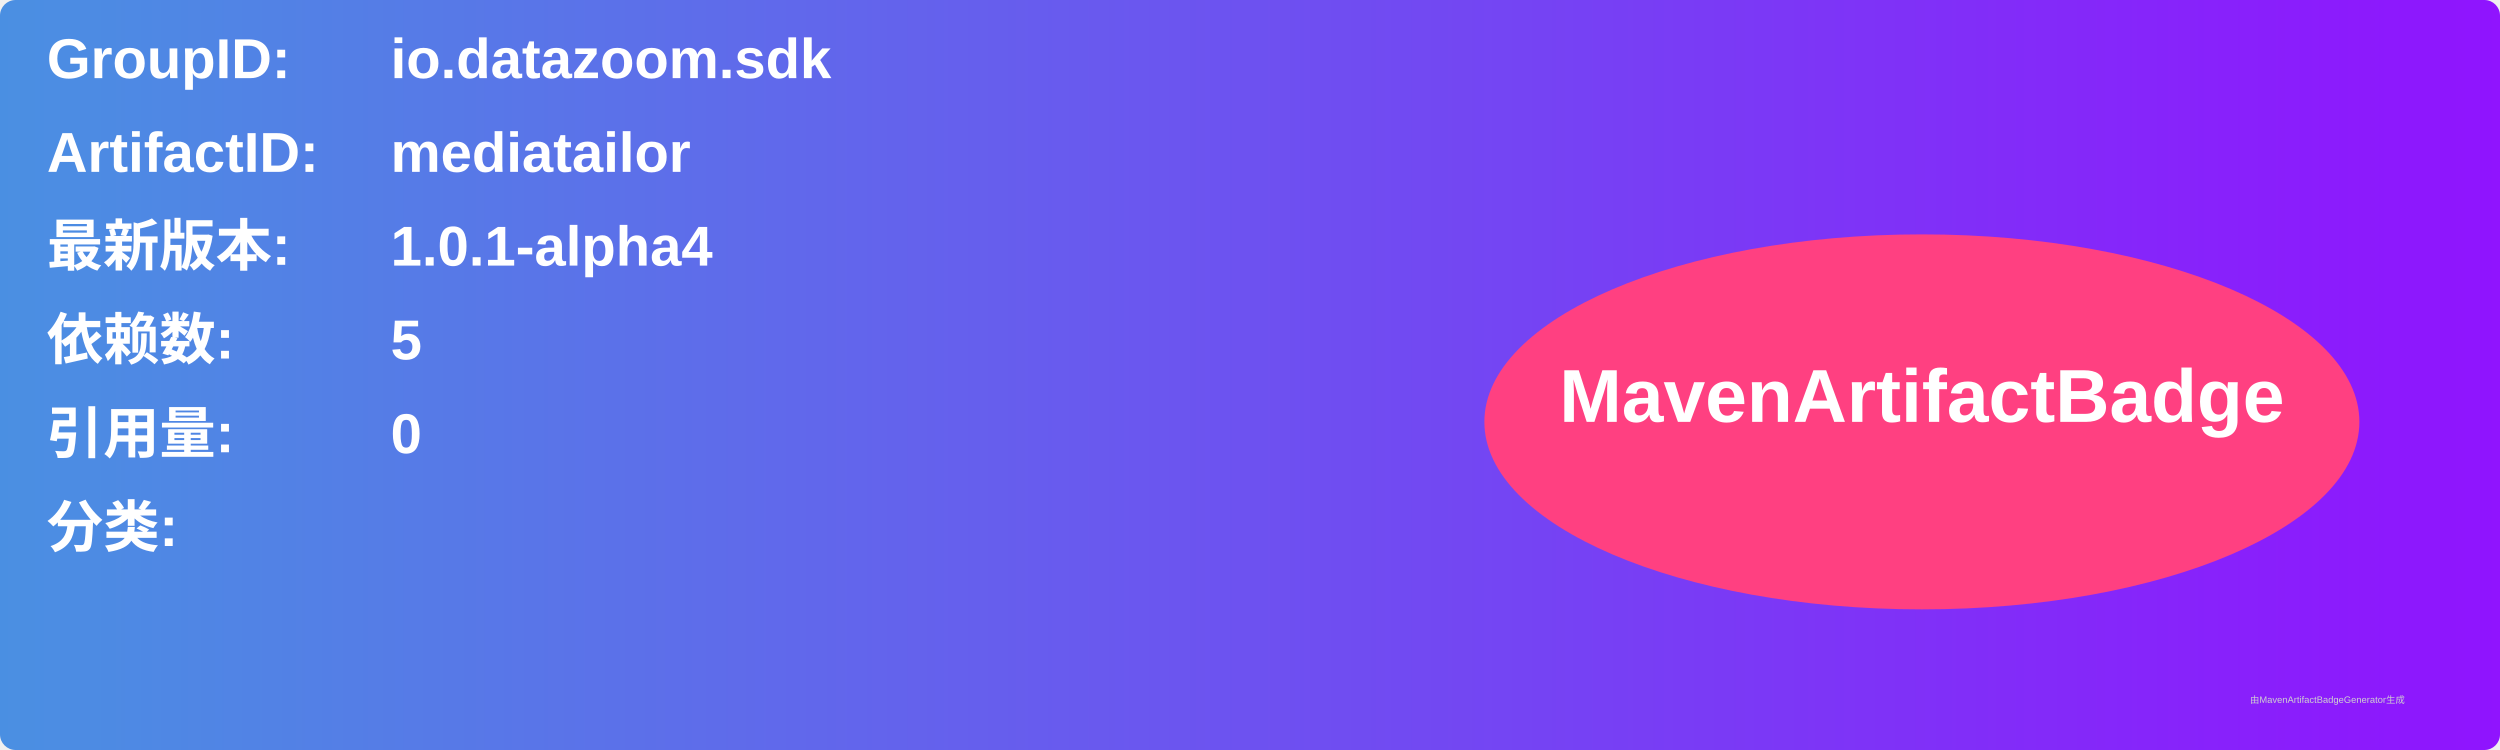
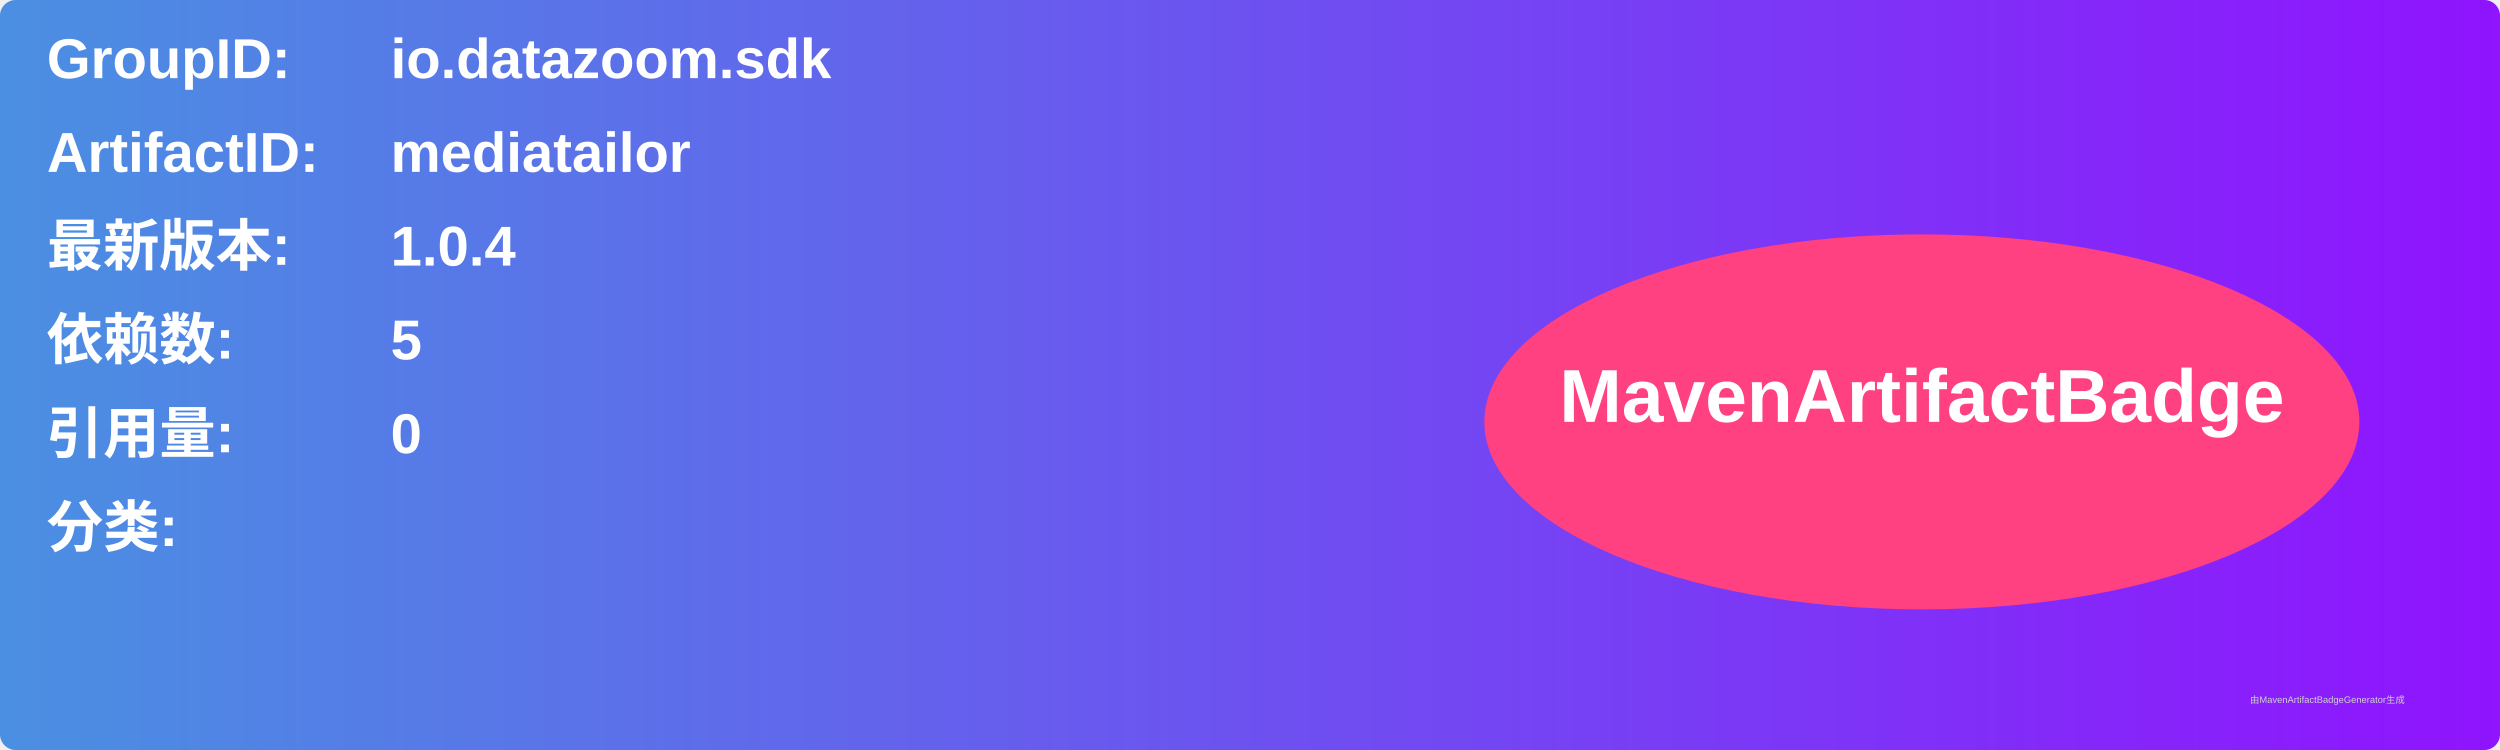
<svg xmlns="http://www.w3.org/2000/svg" width="800" height="240" viewBox="0 0 800 240">
  <linearGradient id="grad" x1="0%" y1="0%" x2="100%" y2="0%">
    <stop offset="0%" stop-color="#4a90e2" />
    <stop offset="100%" stop-color="#9013fe" />
  </linearGradient>
  <rect width="100%" height="100%" rx="5" ry="5" fill="url(#grad)" />
  <g transform="translate(15, 15)">
    <text x="0" y="10" font-family="Arial" font-size="18" fill="white" font-weight="bold" width="260">GroupID:</text>
    <text x="110" y="10" font-family="Arial" font-size="18" fill="white" font-weight="bold" width="460">io.datazoom.sdk</text>
    <text x="0" y="40" font-family="Arial" font-size="18" fill="white" font-weight="bold" width="260">ArtifactID:</text>
    <text x="110" y="40" font-family="Arial" font-size="18" fill="white" font-weight="bold" width="460">mediatailor</text>
    <text x="0" y="70" font-family="Arial" font-size="18" fill="white" font-weight="bold">最新版本:</text>
    <text x="110" y="70" font-family="Arial" font-size="18" fill="white" font-weight="bold">
-       <tspan font-weight="bold">1.0.1-alpha4</tspan>
+       <tspan font-weight="bold">1.0.4</tspan>
    </text>
    <text x="0" y="100" font-family="Arial" font-size="18" fill="white" font-weight="bold">依赖数: </text>
    <text x="110" y="100" font-family="Arial" font-size="18" fill="white">
      <tspan font-weight="bold">5</tspan>
    </text>
    <text x="0" y="130" font-family="Arial" font-size="18" fill="white" font-weight="bold">引用量: </text>
    <text x="110" y="130" font-family="Arial" font-size="18" fill="white">
      <tspan font-weight="bold">0</tspan>
    </text>
    <text x="0" y="160" font-family="Arial" font-size="18" fill="white" font-weight="bold">分类:</text>
    <text x="10" y="190" font-family="Arial" font-size="10" fill="white">
      <tspan font-weight="bold" />
    </text>
    <ellipse cx="600" cy="120" rx="140" ry="60" fill="#ff4081" />
    <text x="600" y="120" text-anchor="middle" font-family="Arial" font-size="24" fill="white" font-weight="bold">MavenArtifactBadge</text>
  </g>
  <text x="720" y="225" font-family="Arial" font-size="3" fill="#d0d0d0">由MavenArtifactBadgeGenerator生成</text>
</svg>
